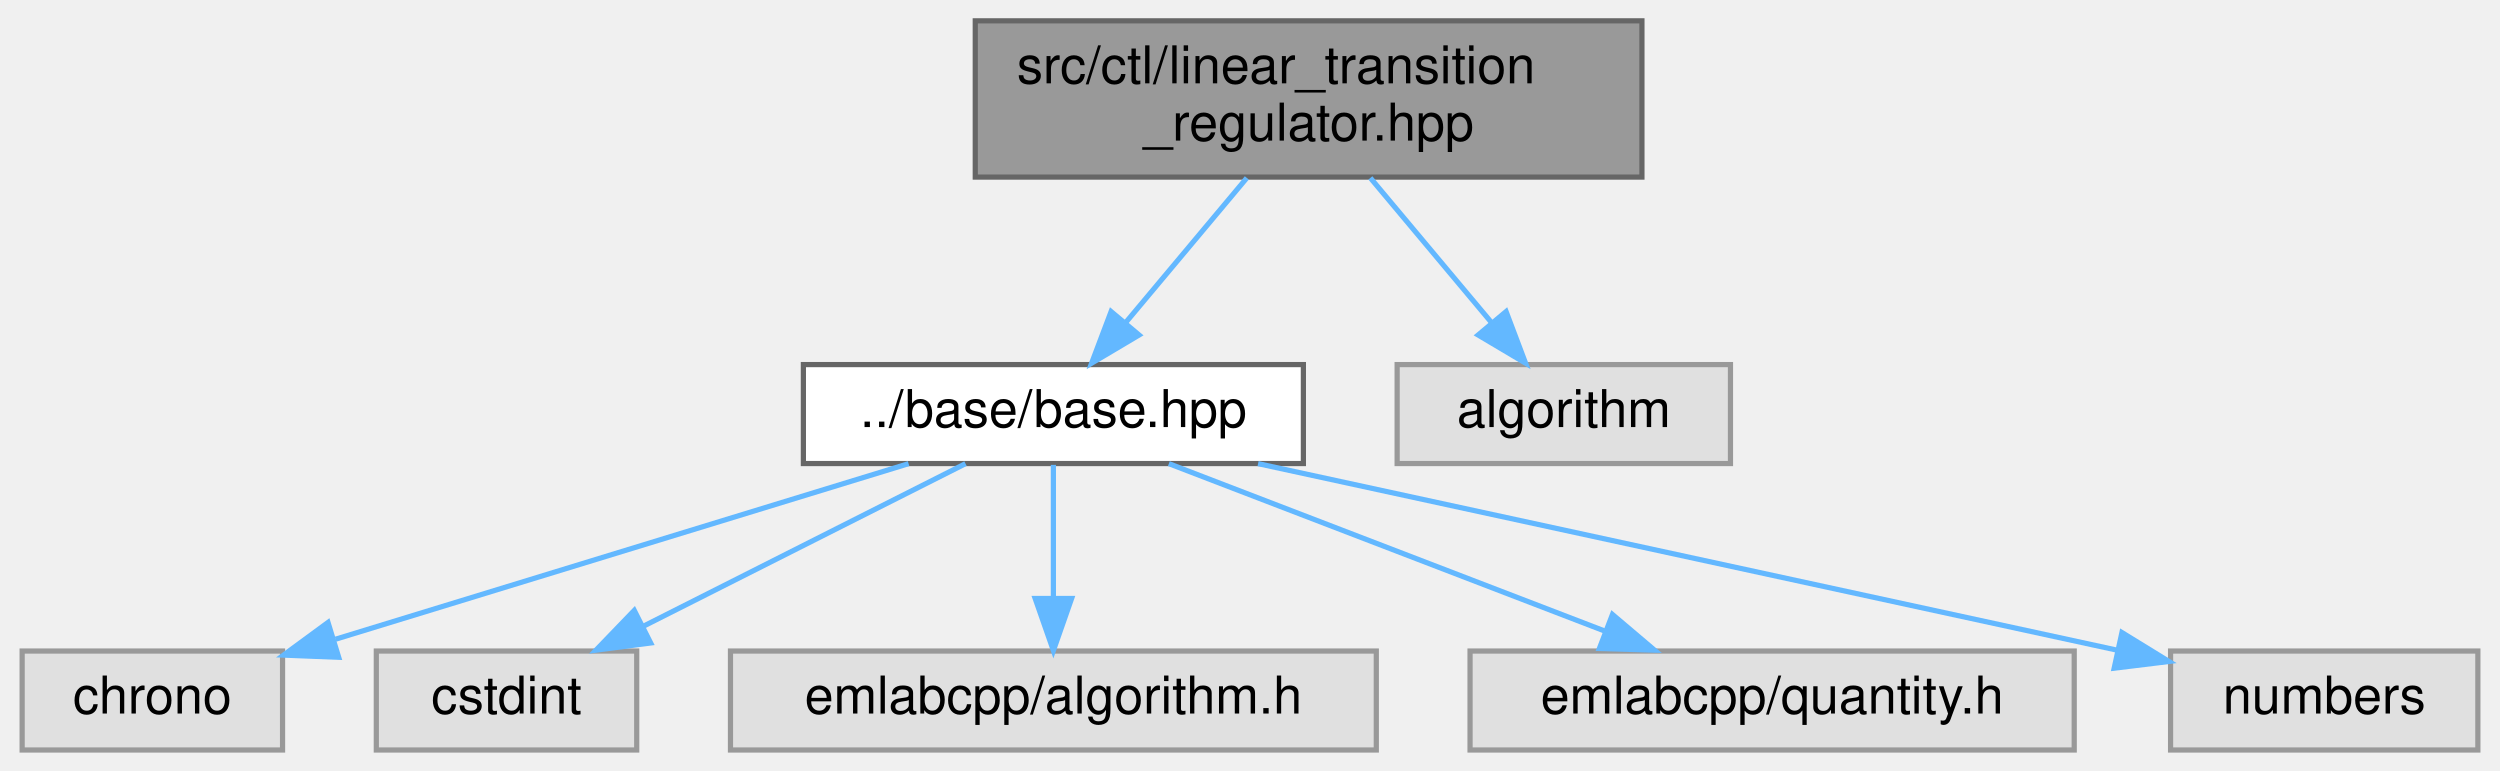
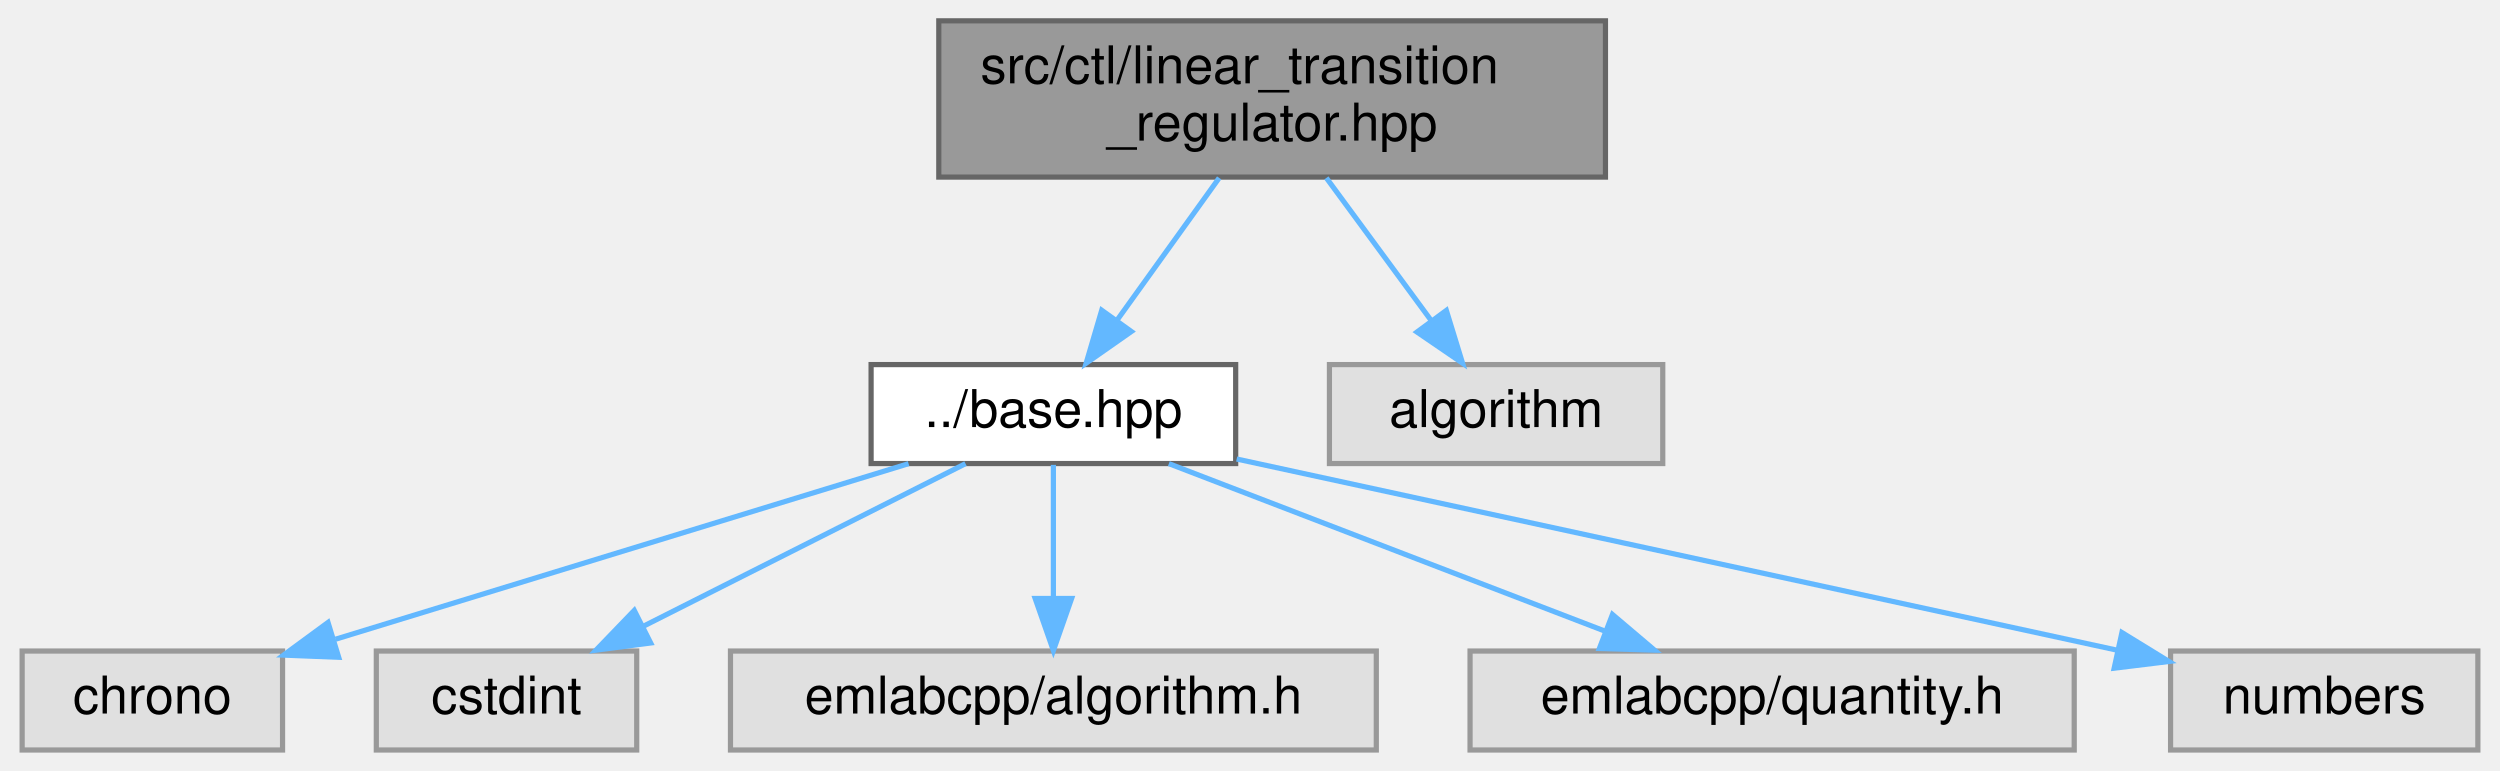
<svg xmlns="http://www.w3.org/2000/svg" xmlns:xlink="http://www.w3.org/1999/xlink" width="480pt" height="148pt" viewBox="0.00 0.00 479.50 148.00">
  <g id="graph0" class="graph" transform="scale(1 1) rotate(0) translate(4 144)">
    <g id="Node000001" class="node">
      <g id="a_Node000001">
        <a xlink:title=" ">
-           <polygon fill="#999999" stroke="#666666" points="311,-140 183,-140 183,-110 311,-110 311,-140" />
-           <text text-anchor="start" x="191" y="-128" font-family="Helvetica,sans-Serif" font-size="10.00">src/ctl/linear_transition</text>
-           <text text-anchor="middle" x="247" y="-117" font-family="Helvetica,sans-Serif" font-size="10.00">_regulator.hpp</text>
+           <polygon fill="#999999" stroke="#666666" points="304,-140 176,-140 176,-110 304,-110 304,-140" />
+           <text text-anchor="start" x="184" y="-128" font-family="Helvetica,sans-Serif" font-size="10.00">src/ctl/linear_transition</text>
+           <text text-anchor="middle" x="240" y="-117" font-family="Helvetica,sans-Serif" font-size="10.00">_regulator.hpp</text>
        </a>
      </g>
    </g>
    <g id="Node000002" class="node">
      <g id="a_Node000002">
-         <a xlink:href="base_2base_8hpp.html" target="_top" xlink:title=" ">
-           <polygon fill="white" stroke="#666666" points="246,-74 150,-74 150,-55 246,-55 246,-74" />
-           <text text-anchor="middle" x="198" y="-62" font-family="Helvetica,sans-Serif" font-size="10.00">../base/base.hpp</text>
+         <a xlink:href="base_8hpp.html" target="_top" xlink:title=" ">
+           <polygon fill="white" stroke="#666666" points="233,-74 163,-74 163,-55 233,-55 233,-74" />
+           <text text-anchor="middle" x="198" y="-62" font-family="Helvetica,sans-Serif" font-size="10.00">../base.hpp</text>
        </a>
      </g>
    </g>
    <g id="edge1_Node000001_Node000002" class="edge">
      <g id="a_edge1_Node000001_Node000002">
        <a xlink:title=" ">
-           <path fill="none" stroke="#63b8ff" d="M235.14,-109.84C228.1,-101.43 219.14,-90.74 211.79,-81.96" />
-           <polygon fill="#63b8ff" stroke="#63b8ff" points="214.45,-79.68 205.34,-74.27 209.08,-84.18 214.45,-79.68" />
+           <path fill="none" stroke="#63b8ff" d="M229.83,-109.84C223.92,-101.61 216.44,-91.18 210.21,-82.51" />
+           <polygon fill="#63b8ff" stroke="#63b8ff" points="212.97,-80.35 204.29,-74.27 207.28,-84.43 212.97,-80.35" />
        </a>
      </g>
    </g>
    <g id="Node000008" class="node">
      <g id="a_Node000008">
        <a xlink:title=" ">
-           <polygon fill="#e0e0e0" stroke="#999999" points="328,-74 264,-74 264,-55 328,-55 328,-74" />
-           <text text-anchor="middle" x="296" y="-62" font-family="Helvetica,sans-Serif" font-size="10.00">algorithm</text>
+           <polygon fill="#e0e0e0" stroke="#999999" points="315,-74 251,-74 251,-55 315,-55 315,-74" />
+           <text text-anchor="middle" x="283" y="-62" font-family="Helvetica,sans-Serif" font-size="10.00">algorithm</text>
        </a>
      </g>
    </g>
    <g id="edge7_Node000001_Node000008" class="edge">
      <g id="a_edge7_Node000001_Node000008">
        <a xlink:title=" ">
-           <path fill="none" stroke="#63b8ff" d="M258.86,-109.84C265.9,-101.43 274.86,-90.74 282.21,-81.96" />
-           <polygon fill="#63b8ff" stroke="#63b8ff" points="284.92,-84.18 288.66,-74.27 279.55,-79.68 284.92,-84.18" />
+           <path fill="none" stroke="#63b8ff" d="M250.41,-109.84C256.46,-101.61 264.12,-91.18 270.5,-82.51" />
+           <polygon fill="#63b8ff" stroke="#63b8ff" points="273.45,-84.4 276.56,-74.27 267.81,-80.25 273.45,-84.4" />
        </a>
      </g>
    </g>
    <g id="Node000003" class="node">
      <g id="a_Node000003">
        <a xlink:title=" ">
          <polygon fill="#e0e0e0" stroke="#999999" points="50,-19 0,-19 0,0 50,0 50,-19" />
          <text text-anchor="middle" x="25" y="-7" font-family="Helvetica,sans-Serif" font-size="10.00">chrono</text>
        </a>
      </g>
    </g>
    <g id="edge2_Node000002_Node000003" class="edge">
      <g id="a_edge2_Node000002_Node000003">
        <a xlink:title=" ">
          <path fill="none" stroke="#63b8ff" d="M170.2,-54.98C140.3,-45.82 92.66,-31.23 60.17,-21.27" />
          <polygon fill="#63b8ff" stroke="#63b8ff" points="60.78,-17.8 50.19,-18.22 58.73,-24.49 60.78,-17.8" />
        </a>
      </g>
    </g>
    <g id="Node000004" class="node">
      <g id="a_Node000004">
        <a xlink:title=" ">
          <polygon fill="#e0e0e0" stroke="#999999" points="118,-19 68,-19 68,0 118,0 118,-19" />
          <text text-anchor="middle" x="93" y="-7" font-family="Helvetica,sans-Serif" font-size="10.00">cstdint</text>
        </a>
      </g>
    </g>
    <g id="edge3_Node000002_Node000004" class="edge">
      <g id="a_edge3_Node000002_Node000004">
        <a xlink:title=" ">
          <path fill="none" stroke="#63b8ff" d="M181.13,-54.98C164.39,-46.54 138.5,-33.47 119.11,-23.68" />
          <polygon fill="#63b8ff" stroke="#63b8ff" points="120.68,-20.55 110.18,-19.17 117.53,-26.8 120.68,-20.55" />
        </a>
      </g>
    </g>
    <g id="Node000005" class="node">
      <g id="a_Node000005">
        <a xlink:title=" ">
          <polygon fill="#e0e0e0" stroke="#999999" points="260,-19 136,-19 136,0 260,0 260,-19" />
          <text text-anchor="middle" x="198" y="-7" font-family="Helvetica,sans-Serif" font-size="10.00">emlabcpp/algorithm.h</text>
        </a>
      </g>
    </g>
    <g id="edge4_Node000002_Node000005" class="edge">
      <g id="a_edge4_Node000002_Node000005">
        <a xlink:title=" ">
          <path fill="none" stroke="#63b8ff" d="M198,-54.75C198,-47.8 198,-37.85 198,-29.13" />
          <polygon fill="#63b8ff" stroke="#63b8ff" points="201.5,-29.09 198,-19.09 194.5,-29.09 201.5,-29.09" />
        </a>
      </g>
    </g>
    <g id="Node000006" class="node">
      <g id="a_Node000006">
        <a xlink:title=" ">
          <polygon fill="#e0e0e0" stroke="#999999" points="394,-19 278,-19 278,0 394,0 394,-19" />
          <text text-anchor="middle" x="336" y="-7" font-family="Helvetica,sans-Serif" font-size="10.00">emlabcpp/quantity.h</text>
        </a>
      </g>
    </g>
    <g id="edge5_Node000002_Node000006" class="edge">
      <g id="a_edge5_Node000002_Node000006">
        <a xlink:title=" ">
          <path fill="none" stroke="#63b8ff" d="M220.17,-54.98C242.77,-46.3 278.06,-32.75 303.75,-22.88" />
          <polygon fill="#63b8ff" stroke="#63b8ff" points="305.34,-26.02 313.42,-19.17 302.83,-19.49 305.34,-26.02" />
        </a>
      </g>
    </g>
    <g id="Node000007" class="node">
      <g id="a_Node000007">
        <a xlink:title=" ">
          <polygon fill="#e0e0e0" stroke="#999999" points="471.5,-19 412.5,-19 412.5,0 471.5,0 471.5,-19" />
          <text text-anchor="middle" x="442" y="-7" font-family="Helvetica,sans-Serif" font-size="10.00">numbers</text>
        </a>
      </g>
    </g>
    <g id="edge6_Node000002_Node000007" class="edge">
      <g id="a_edge6_Node000002_Node000007">
        <a xlink:title=" ">
-           <path fill="none" stroke="#63b8ff" d="M237.3,-54.98C276.55,-46.47 338.89,-32.94 402.4,-19.13" />
+           <path fill="none" stroke="#63b8ff" d="M233.19,-55.87C272.03,-47.45 336.69,-33.42 402.11,-19.19" />
          <polygon fill="#63b8ff" stroke="#63b8ff" points="403.16,-22.55 412.19,-17 401.67,-15.71 403.16,-22.55" />
        </a>
      </g>
    </g>
  </g>
</svg>
